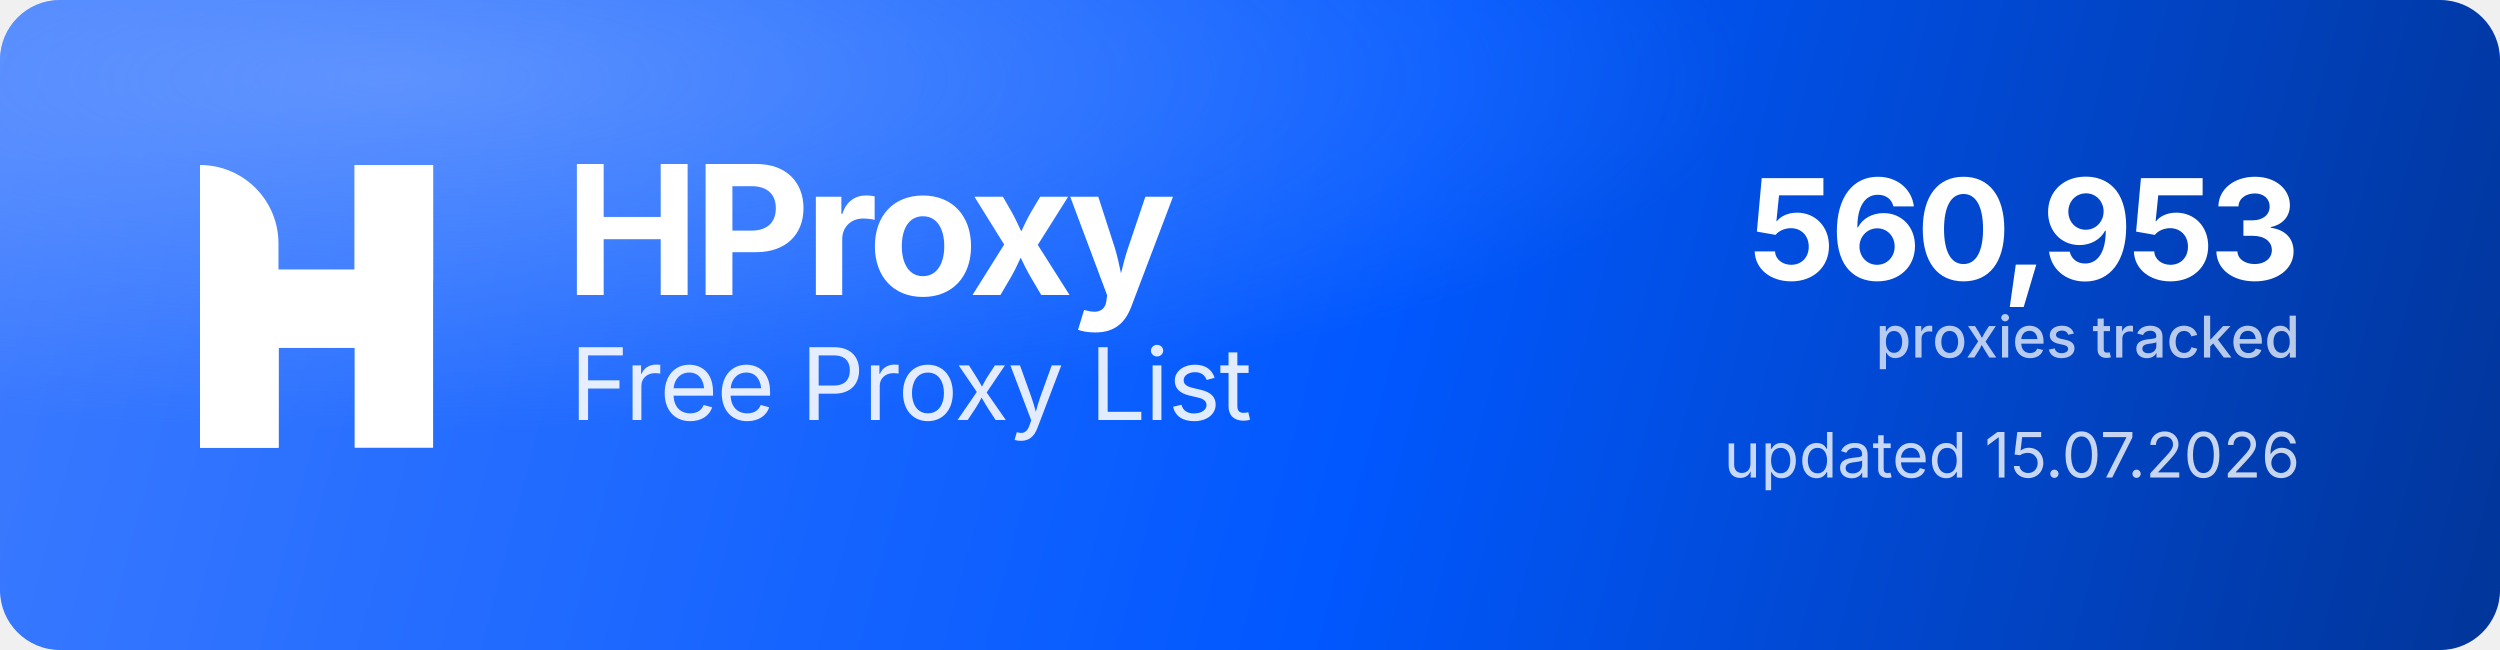
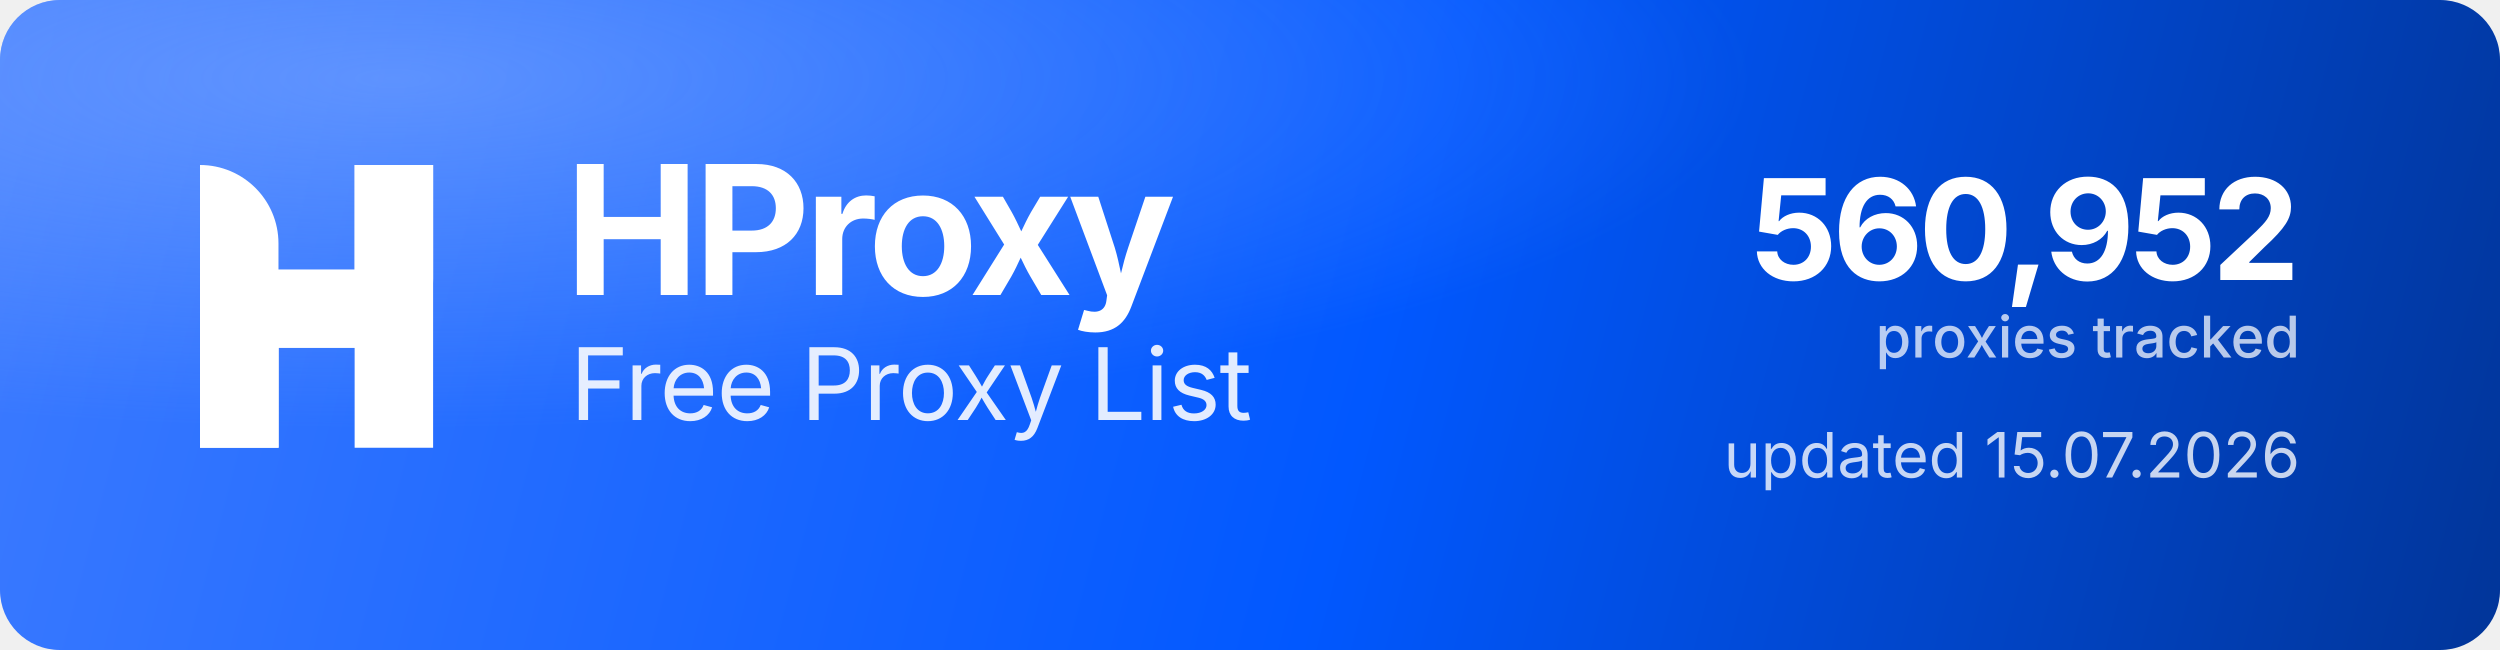
<svg xmlns="http://www.w3.org/2000/svg" width="1000" height="260" viewBox="0 0 1000 260" role="img" aria-label="HProxy Free Proxy List">
  <defs>
    <linearGradient id="hp-bg" x1="0" y1="0" x2="1000" y2="260" gradientUnits="userSpaceOnUse">
      <stop offset="0" stop-color="#3D7BFF" />
      <stop offset="0.55" stop-color="#0158FF" />
      <stop offset="1" stop-color="#013599" />
    </linearGradient>
    <radialGradient id="hp-glow" cx="0.16" cy="0.12" r="0.9">
      <stop offset="0" stop-color="#8FB4FF" stop-opacity="0.5" />
      <stop offset="0.6" stop-color="#8FB4FF" stop-opacity="0" />
    </radialGradient>
  </defs>
  <rect width="1000" height="260" rx="24" fill="url(#hp-bg)" />
  <rect width="1000" height="260" rx="24" fill="url(#hp-glow)" />
  <g transform="translate(80,66) scale(4.35)" fill="#FFFFFF">
    <path d="M0 0V0C3.985 0 7.216 3.231 7.216 7.216V26H0V0Z" />
    <rect x="14.219" width="7.216" height="26" />
    <path d="M7.235 26H0V15.971C0 12.455 2.851 9.604 6.367 9.604H14.22V0H21.437V10.453C21.437 13.97 18.586 16.82 15.069 16.82H7.235V26Z" />
  </g>
  <text x="226" y="118" font-family="'Geist','Inter','Segoe UI',system-ui,-apple-system,Helvetica,Arial,sans-serif" font-size="72" font-weight="700" letter-spacing="-2.3" fill="#FFFFFF">HProxy</text>
  <text x="228" y="168" font-family="'Geist','Inter','Segoe UI',system-ui,-apple-system,Helvetica,Arial,sans-serif" font-size="40" font-weight="400" letter-spacing="-0.5" fill="#FFFFFF" fill-opacity="0.88">Free Proxy List</text>
-   <text x="920" y="112" text-anchor="end" font-family="'Geist','Inter','Segoe UI',system-ui,-apple-system,Helvetica,Arial,sans-serif" font-size="56" font-weight="700" letter-spacing="-2" fill="#FFFFFF">560,953</text>
+   <text x="920" y="112" text-anchor="end" font-family="'Geist','Inter','Segoe UI',system-ui,-apple-system,Helvetica,Arial,sans-serif" font-size="56" font-weight="700" letter-spacing="-2" fill="#FFFFFF">560,952</text>
  <text x="920" y="143" text-anchor="end" font-family="'Geist','Inter','Segoe UI',system-ui,-apple-system,Helvetica,Arial,sans-serif" font-size="23" font-weight="500" fill="#FFFFFF" fill-opacity="0.72">proxies tracked</text>
  <text x="920" y="191" text-anchor="end" font-family="'Geist','Inter','Segoe UI',system-ui,-apple-system,Helvetica,Arial,sans-serif" font-size="25" font-weight="400" fill="#FFFFFF" fill-opacity="0.78">updated 15.07.2026</text>
</svg>
